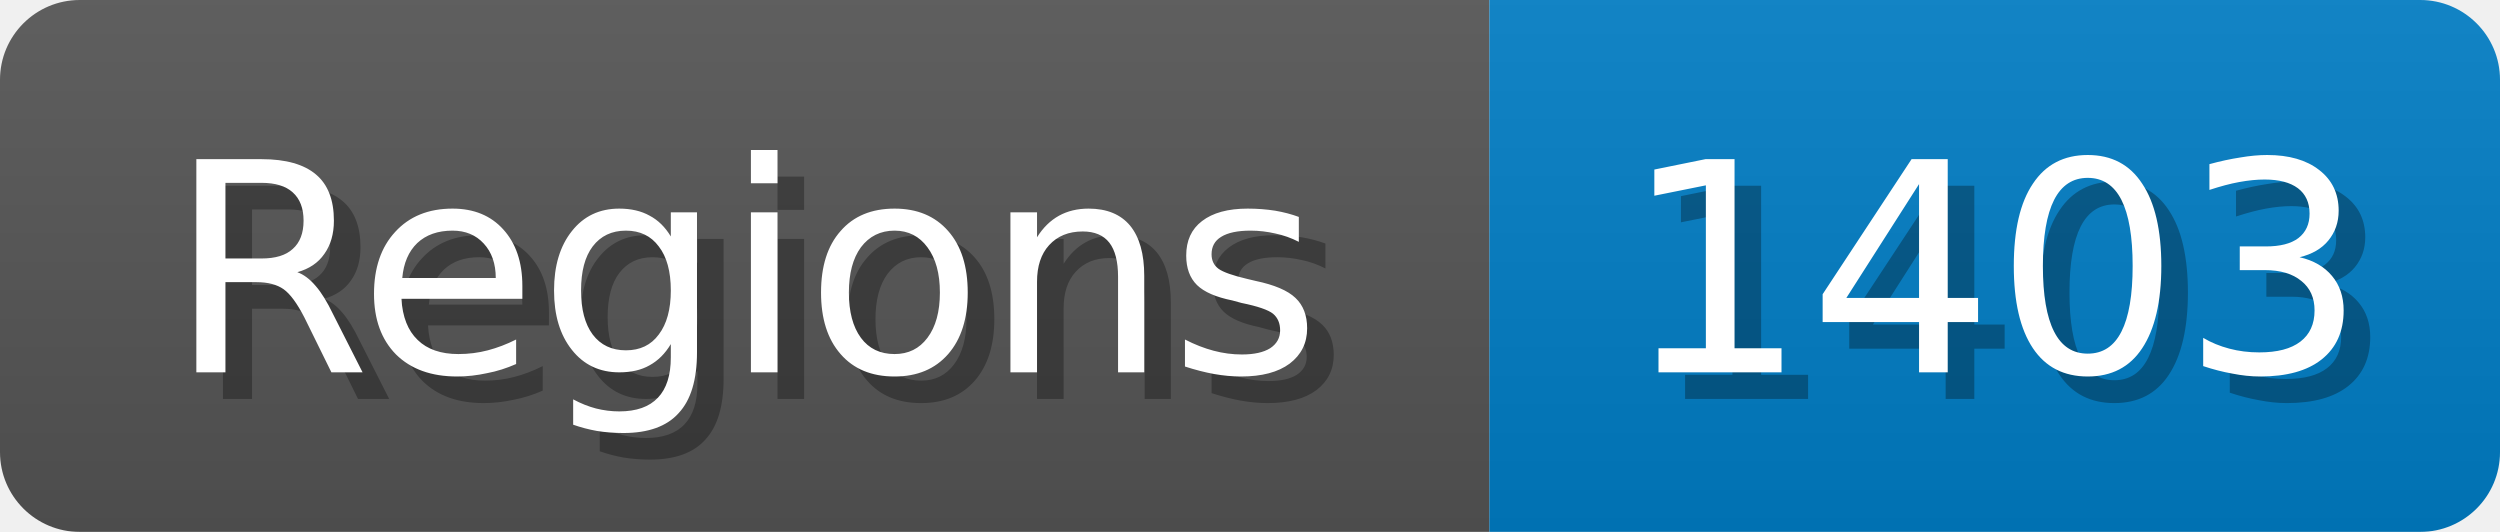
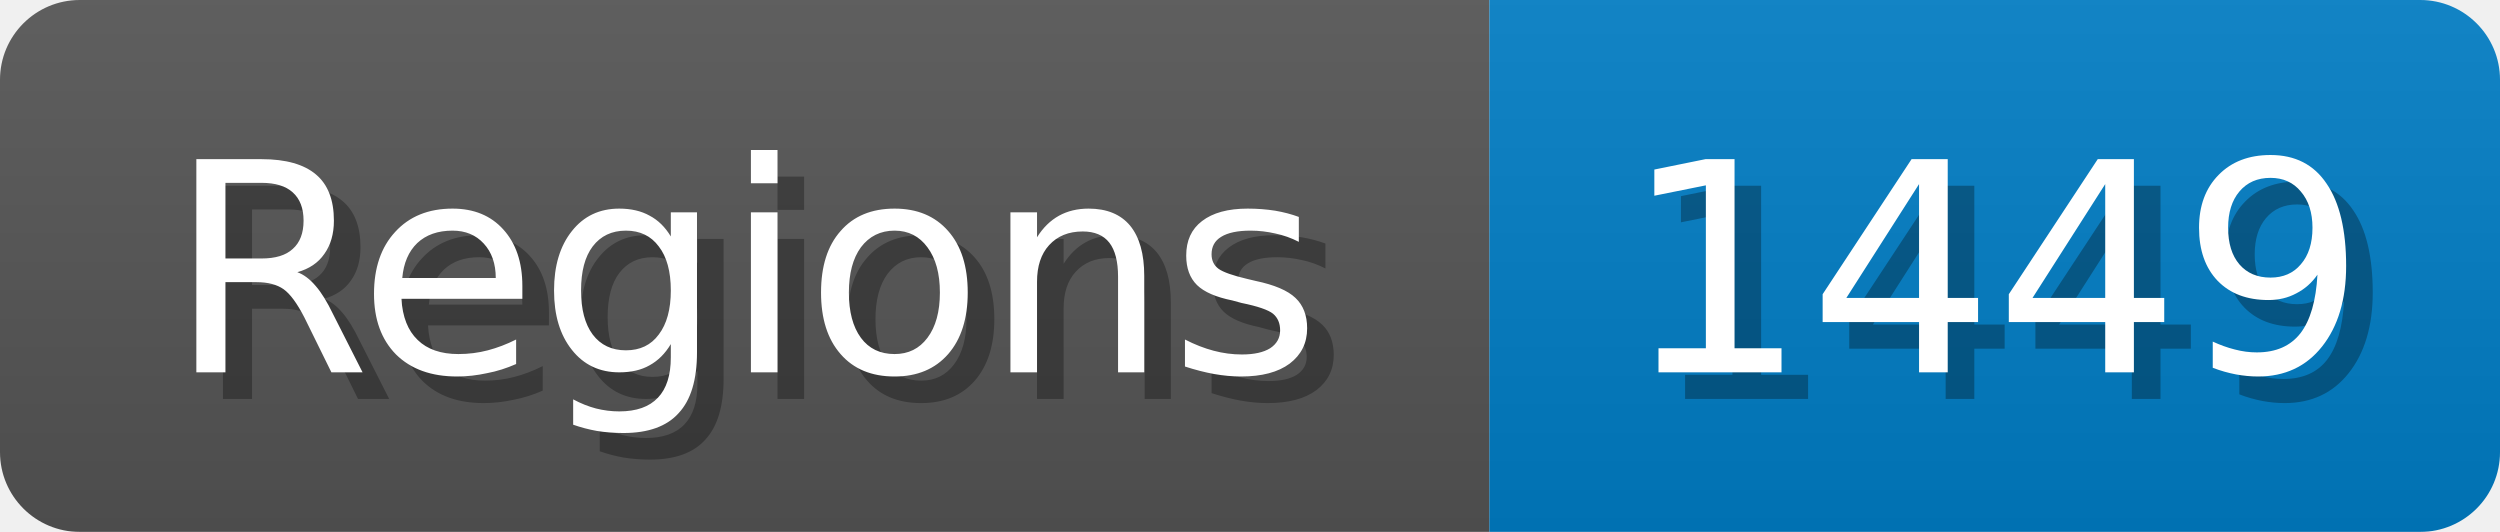
<svg xmlns="http://www.w3.org/2000/svg" width="94" height="20">
  <linearGradient id="b" x2="0" y2="100%">
    <stop offset="0" stop-color="#bbb" stop-opacity=".1" />
    <stop offset="1" stop-opacity=".1" />
  </linearGradient>
  <mask id="anybadge_1">
    <rect width="94" height="20" rx="3" fill="#fff" />
  </mask>
  <g mask="url(#anybadge_1)">
    <path fill="#555" d="M0 0h56v20H0z" />
    <path fill="#007ec6" d="M56 0h38v20H56z" />
    <path fill="url(#b)" d="M0 0h94v20H0z" />
  </g>
  <g fill="#fff" text-anchor="middle" font-family="DejaVu Sans,Verdana,Geneva,sans-serif" font-size="11">
    <text x="29.0" y="15" fill="#010101" fill-opacity=".3">Regions</text>
    <text x="28.0" y="14">Regions</text>
  </g>
  <g fill="#fff" text-anchor="middle" font-family="DejaVu Sans,Verdana,Geneva,sans-serif" font-size="11">
-     <text x="76.0" y="15" fill="#010101" fill-opacity=".3">1403</text>
-     <text x="75.0" y="14">1403</text>
+     <text x="76.0" y="15" fill="#010101" fill-opacity=".3">1449</text>
+     <text x="75.0" y="14">1449</text>
  </g>
</svg>
